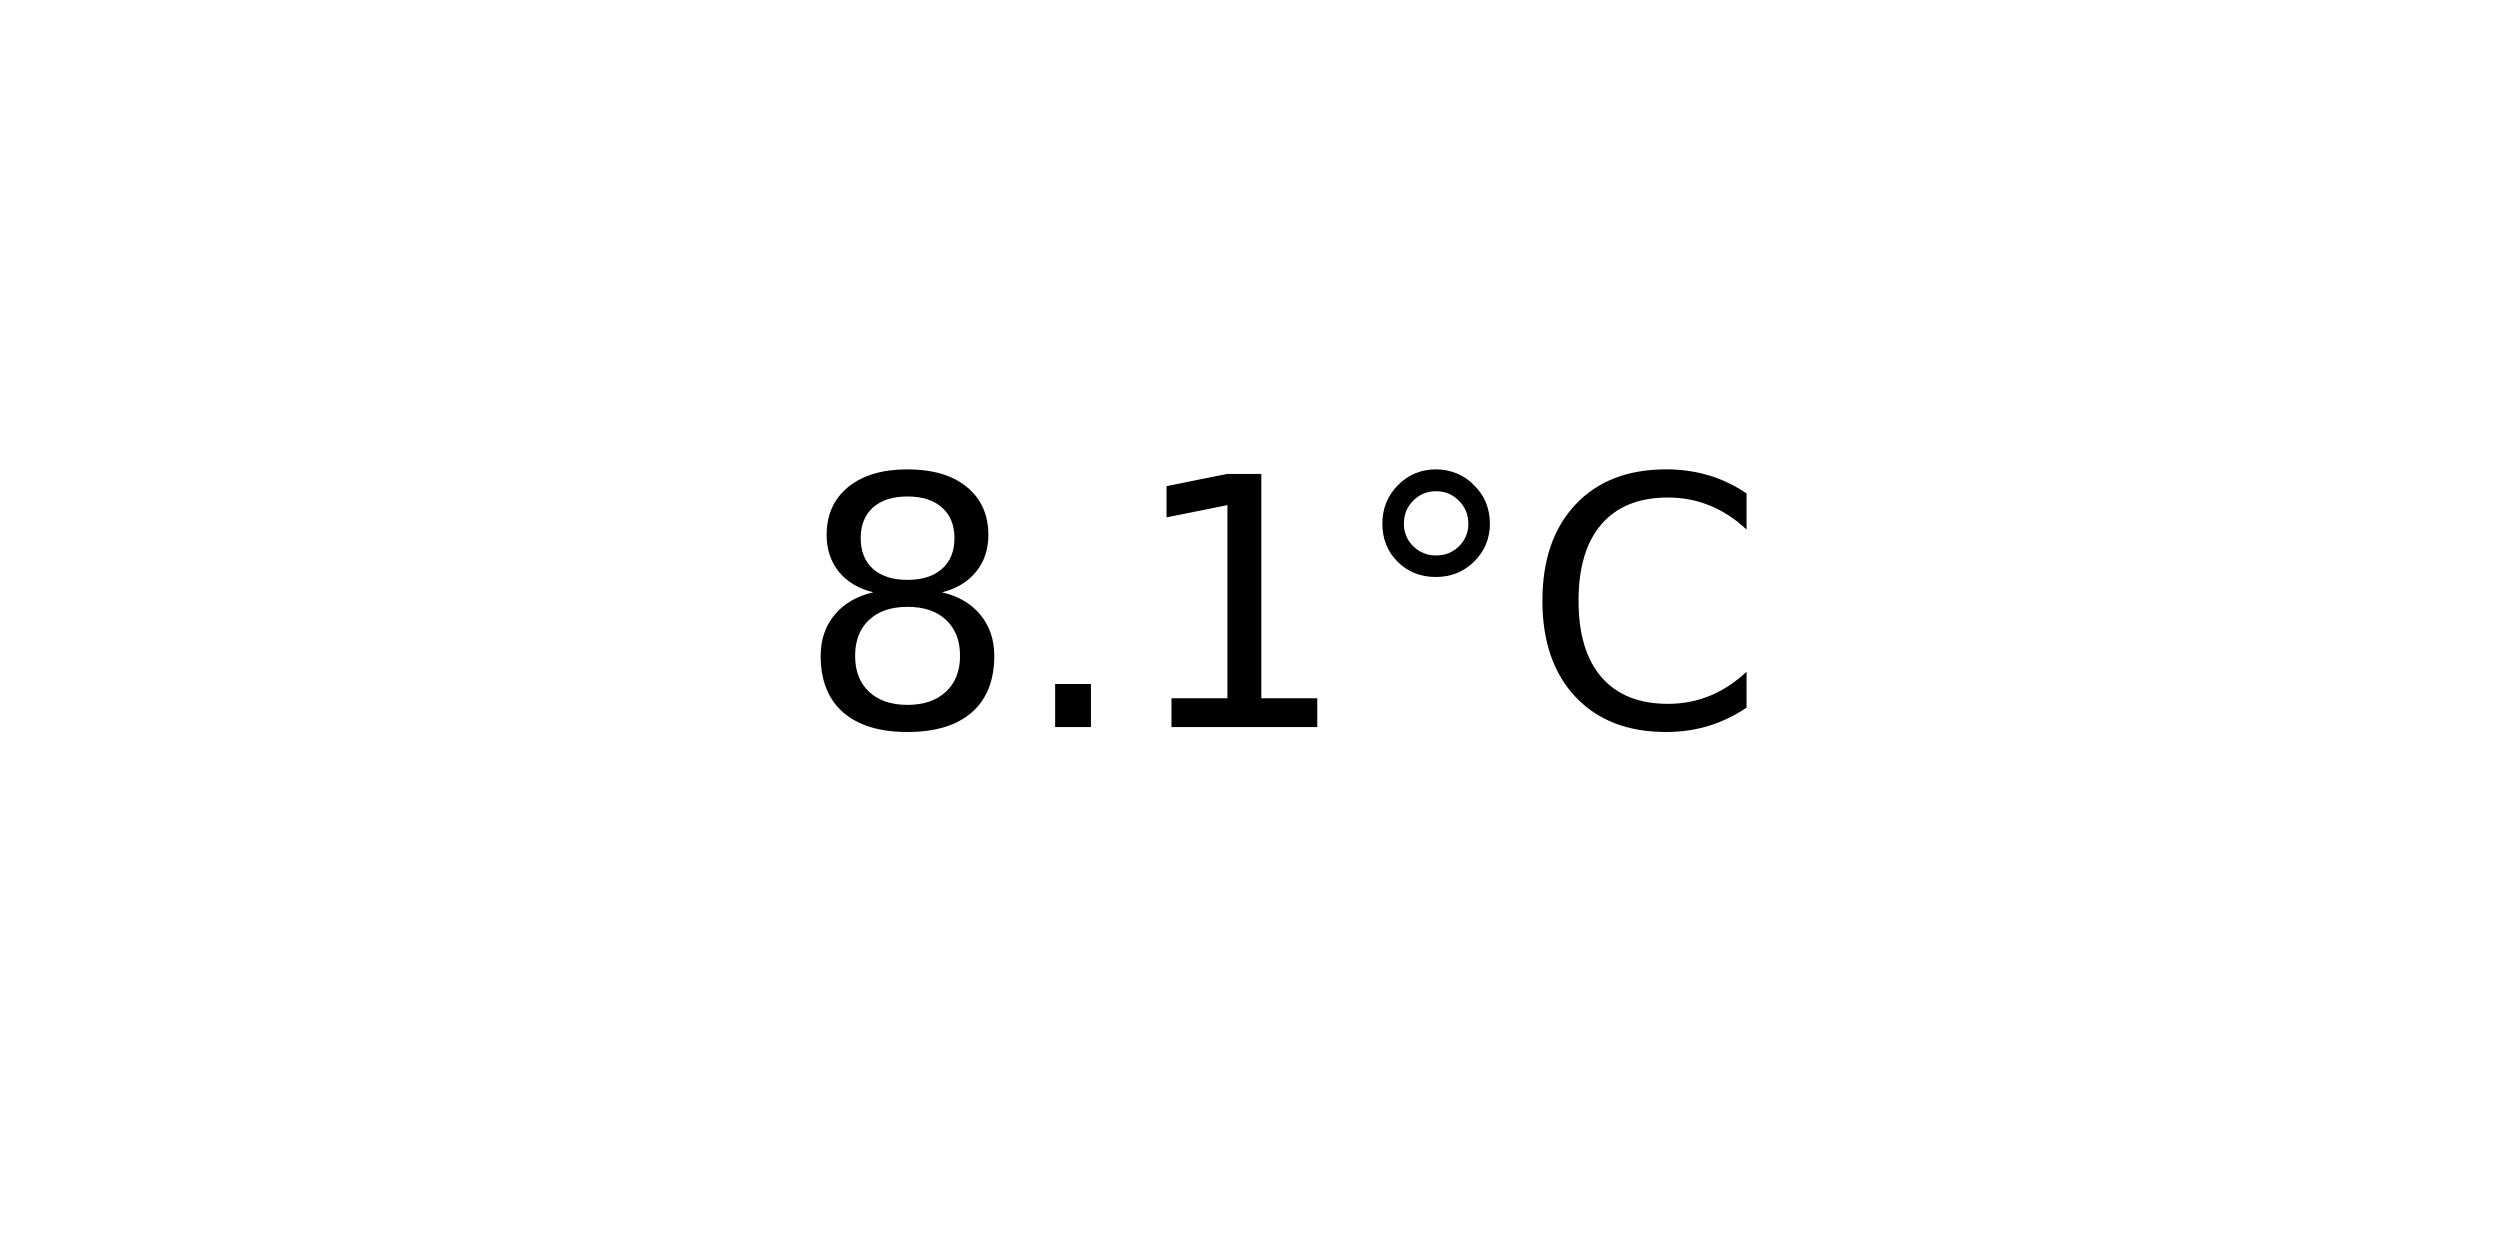
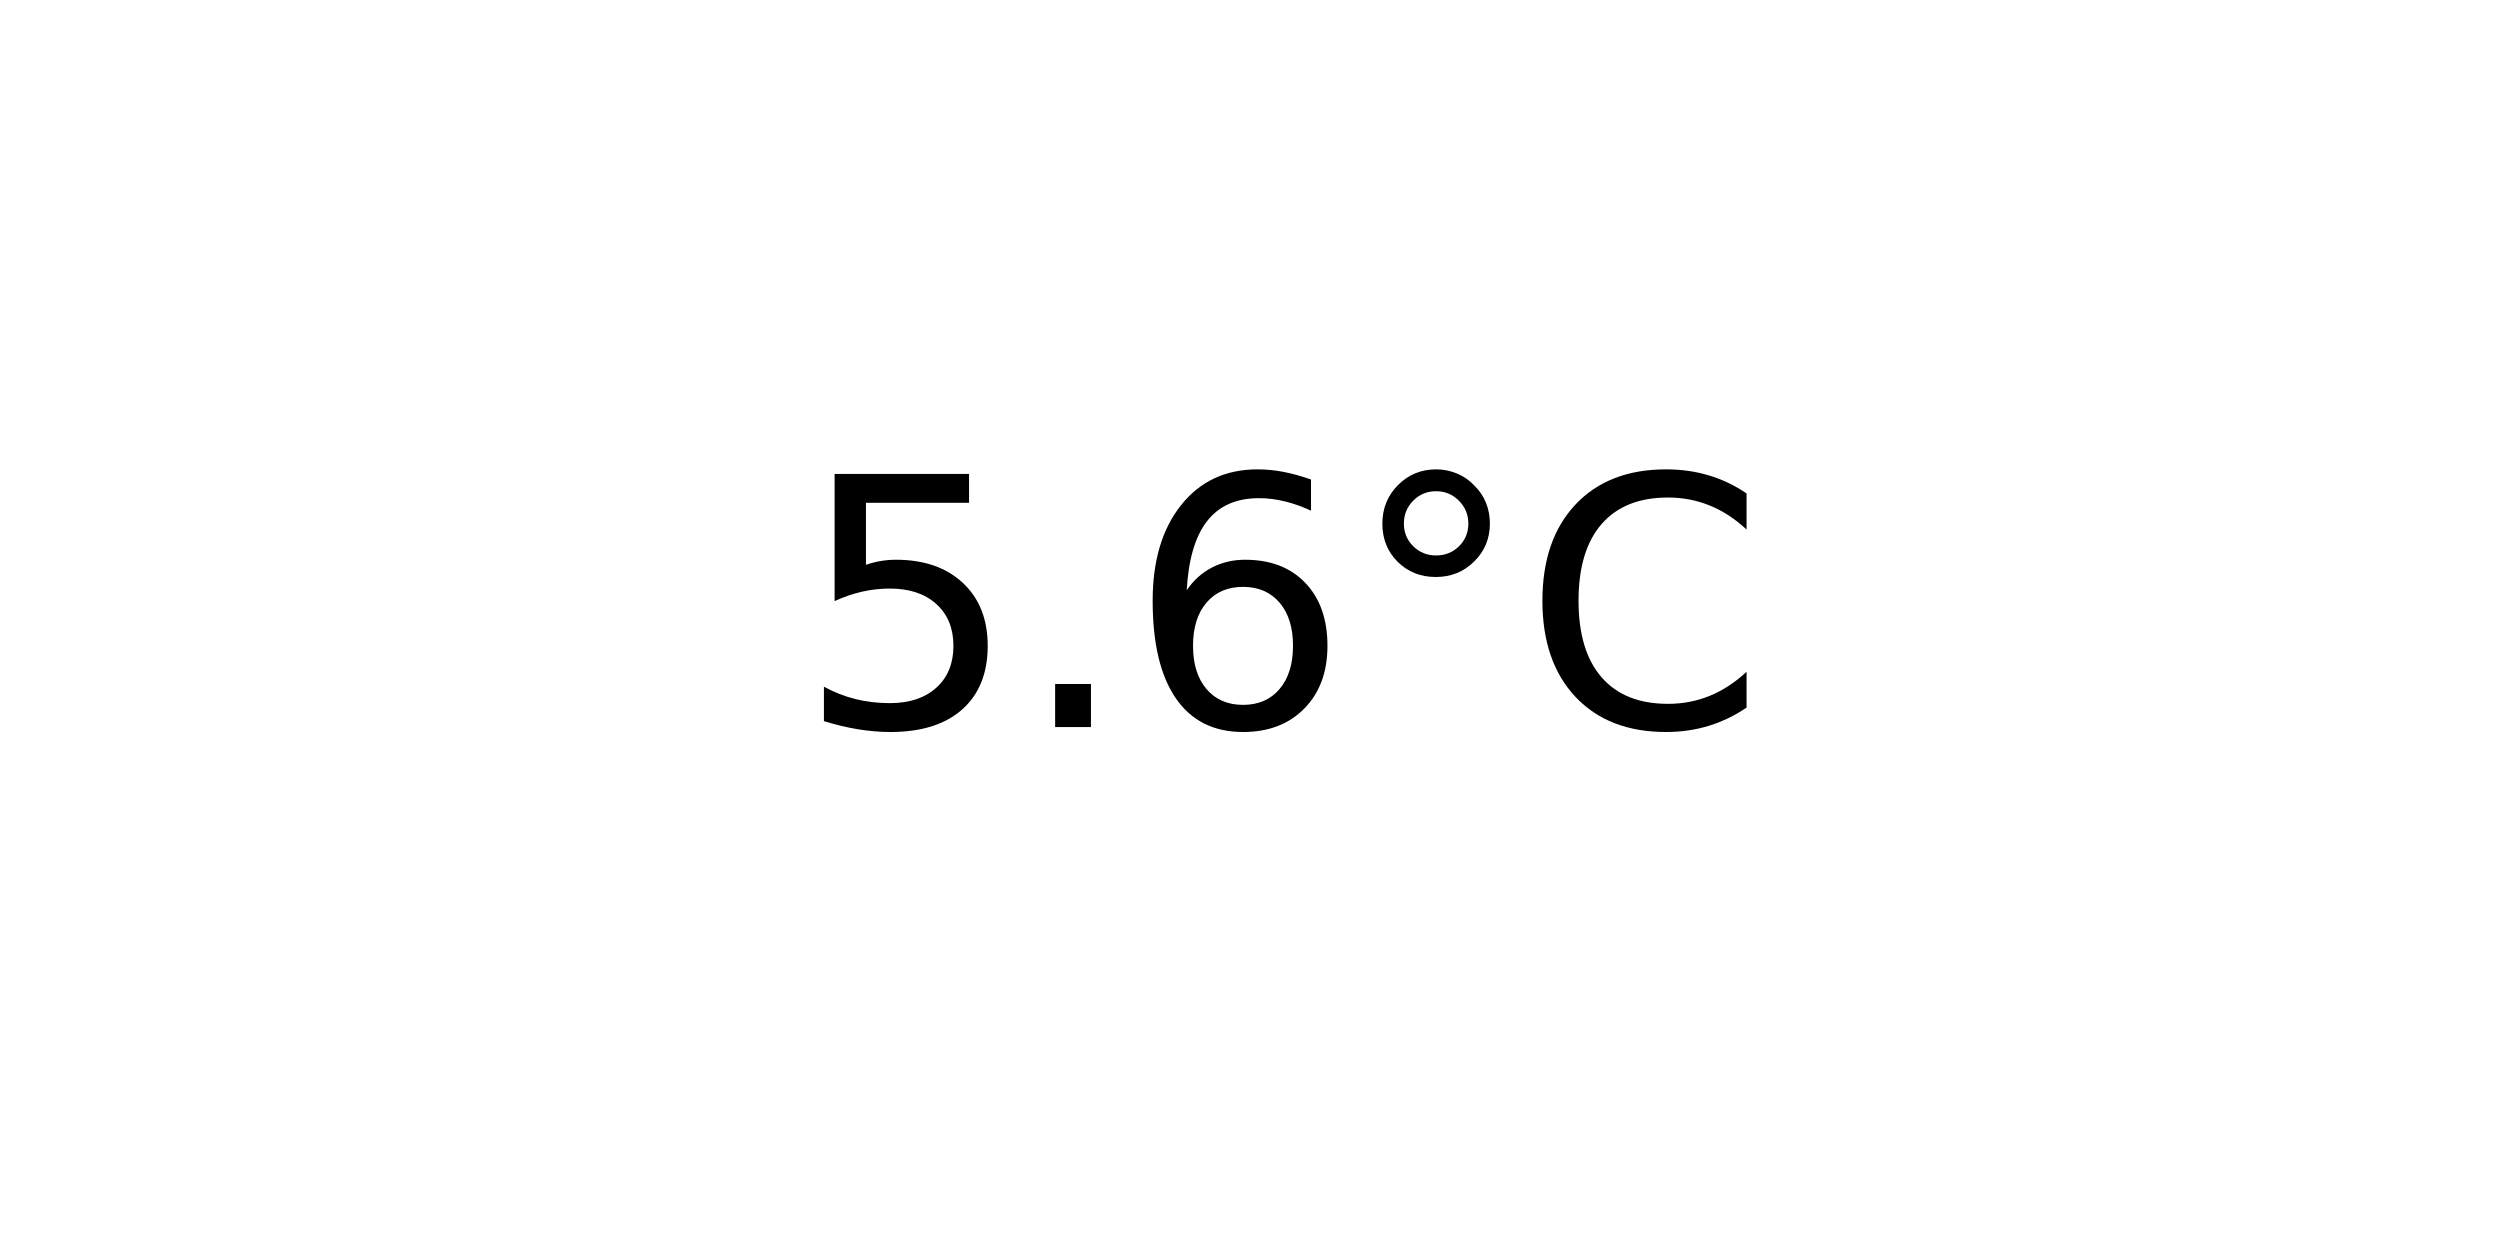
<svg xmlns="http://www.w3.org/2000/svg" xmlns:xlink="http://www.w3.org/1999/xlink" width="72pt" height="36pt" viewBox="0 0 72 36" version="1.1">
  <defs>
    <style type="text/css">*{stroke-linejoin: round; stroke-linecap: butt}</style>
  </defs>
  <g id="figure_1">
    <g id="axes_1">
      <g id="text_1">
        <g transform="translate(22.95703 20.93937) scale(0.1 -0.1)">
          <defs>
-             <path id="DejaVuSans-38" d="M 2034 2216  Q 1584 2216 1326 1975  Q 1069 1734 1069 1313  Q 1069 891 1326 650  Q 1584 409 2034 409  Q 2484 409 2743 651  Q 3003 894 3003 1313  Q 3003 1734 2745 1975  Q 2488 2216 2034 2216  z M 1403 2484  Q 997 2584 770 2862  Q 544 3141 544 3541  Q 544 4100 942 4425  Q 1341 4750 2034 4750  Q 2731 4750 3128 4425  Q 3525 4100 3525 3541  Q 3525 3141 3298 2862  Q 3072 2584 2669 2484  Q 3125 2378 3379 2068  Q 3634 1759 3634 1313  Q 3634 634 3220 271  Q 2806 -91 2034 -91  Q 1263 -91 848 271  Q 434 634 434 1313  Q 434 1759 690 2068  Q 947 2378 1403 2484  z M 1172 3481  Q 1172 3119 1398 2916  Q 1625 2713 2034 2713  Q 2441 2713 2670 2916  Q 2900 3119 2900 3481  Q 2900 3844 2670 4047  Q 2441 4250 2034 4250  Q 1625 4250 1398 4047  Q 1172 3844 1172 3481  z " transform="scale(0.015625)" />
+             <path id="DejaVuSans-35" d="M 691 4666  L 3169 4666  L 3169 4134  L 1269 4134  L 1269 2991  Q 1406 3038 1543 3061  Q 1681 3084 1819 3084  Q 2600 3084 3056 2656  Q 3513 2228 3513 1497  Q 3513 744 3044 326  Q 2575 -91 1722 -91  Q 1428 -91 1123 -41  Q 819 9 494 109  L 494 744  Q 775 591 1075 516  Q 1375 441 1709 441  Q 2250 441 2565 725  Q 2881 1009 2881 1497  Q 2881 1984 2565 2268  Q 2250 2553 1709 2553  Q 1456 2553 1204 2497  Q 953 2441 691 2322  L 691 4666  z " transform="scale(0.015625)" />
            <path id="DejaVuSans-2e" d="M 684 794  L 1344 794  L 1344 0  L 684 0  L 684 794  z " transform="scale(0.015625)" />
-             <path id="DejaVuSans-31" d="M 794 531  L 1825 531  L 1825 4091  L 703 3866  L 703 4441  L 1819 4666  L 2450 4666  L 2450 531  L 3481 531  L 3481 0  L 794 0  L 794 531  z " transform="scale(0.015625)" />
+             <path id="DejaVuSans-36" d="M 2113 2584  Q 1688 2584 1439 2293  Q 1191 2003 1191 1497  Q 1191 994 1439 701  Q 1688 409 2113 409  Q 2538 409 2786 701  Q 3034 994 3034 1497  Q 3034 2003 2786 2293  Q 2538 2584 2113 2584  z M 3366 4563  L 3366 3988  Q 3128 4100 2886 4159  Q 2644 4219 2406 4219  Q 1781 4219 1451 3797  Q 1122 3375 1075 2522  Q 1259 2794 1537 2939  Q 1816 3084 2150 3084  Q 2853 3084 3261 2657  Q 3669 2231 3669 1497  Q 3669 778 3244 343  Q 2819 -91 2113 -91  Q 1303 -91 875 529  Q 447 1150 447 2328  Q 447 3434 972 4092  Q 1497 4750 2381 4750  Q 2619 4750 2861 4703  Q 3103 4656 3366 4563  z " transform="scale(0.015625)" />
            <path id="DejaVuSans-b0" d="M 1600 4347  Q 1350 4347 1178 4173  Q 1006 4000 1006 3750  Q 1006 3503 1178 3333  Q 1350 3163 1600 3163  Q 1850 3163 2022 3333  Q 2194 3503 2194 3750  Q 2194 3997 2020 4172  Q 1847 4347 1600 4347  z M 1600 4750  Q 1800 4750 1984 4673  Q 2169 4597 2303 4453  Q 2447 4313 2519 4134  Q 2591 3956 2591 3750  Q 2591 3338 2302 3052  Q 2013 2766 1594 2766  Q 1172 2766 890 3047  Q 609 3328 609 3750  Q 609 4169 896 4459  Q 1184 4750 1600 4750  z " transform="scale(0.015625)" />
            <path id="DejaVuSans-43" d="M 4122 4306  L 4122 3641  Q 3803 3938 3442 4084  Q 3081 4231 2675 4231  Q 1875 4231 1450 3742  Q 1025 3253 1025 2328  Q 1025 1406 1450 917  Q 1875 428 2675 428  Q 3081 428 3442 575  Q 3803 722 4122 1019  L 4122 359  Q 3791 134 3420 21  Q 3050 -91 2638 -91  Q 1578 -91 968 557  Q 359 1206 359 2328  Q 359 3453 968 4101  Q 1578 4750 2638 4750  Q 3056 4750 3426 4639  Q 3797 4528 4122 4306  z " transform="scale(0.015625)" />
          </defs>
-           <use xlink:href="#DejaVuSans-38" />
+           <use xlink:href="#DejaVuSans-35" />
          <use xlink:href="#DejaVuSans-2e" x="63.623" />
-           <use xlink:href="#DejaVuSans-31" x="95.41" />
+           <use xlink:href="#DejaVuSans-36" x="95.41" />
          <use xlink:href="#DejaVuSans-b0" x="159.033" />
          <use xlink:href="#DejaVuSans-43" x="209.033" />
        </g>
      </g>
    </g>
  </g>
</svg>
